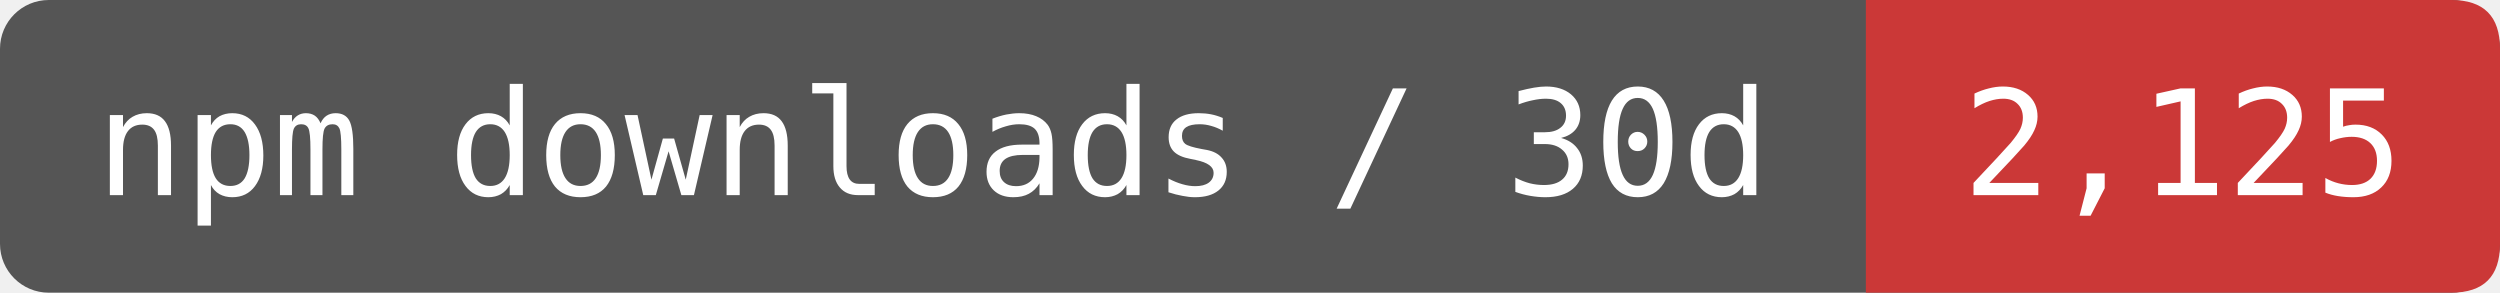
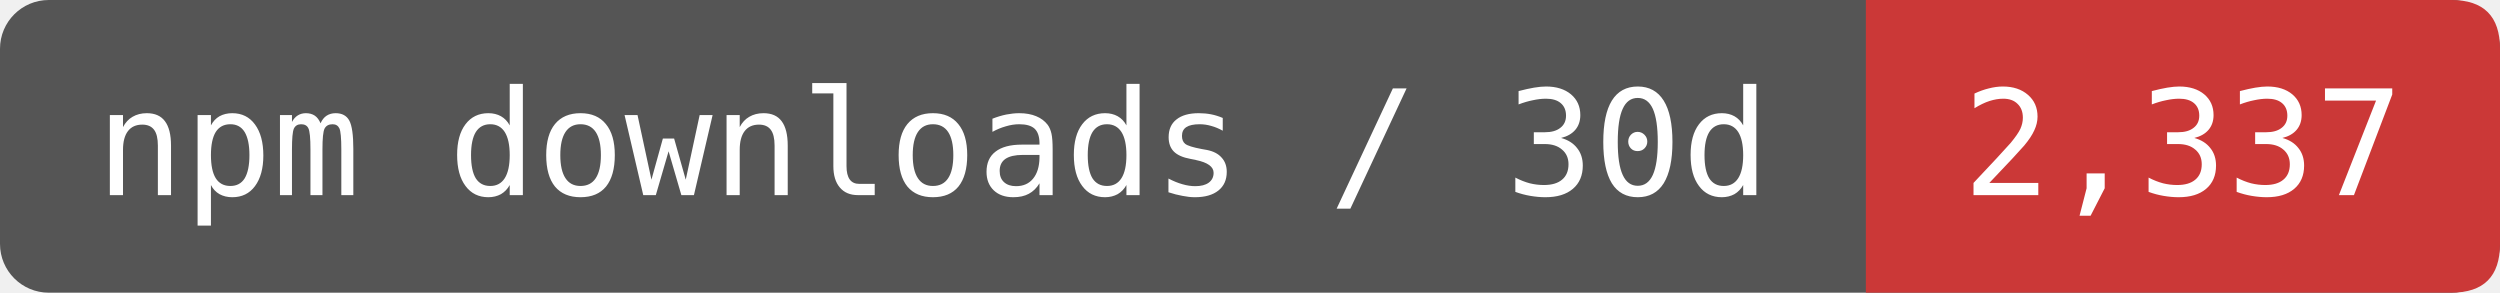
- <svg xmlns="http://www.w3.org/2000/svg" width="170.833" height="20" viewBox="0 0 205 24" role="img" aria-label="npm downloads / 30d: 2,125">
+ <svg xmlns="http://www.w3.org/2000/svg" width="170.833" height="20" viewBox="0 0 205 24" role="img" aria-label="npm downloads / 30d: 2,337">
  <rect width="205" height="24" rx="4" fill="#555" />
  <path d="M153 0H201Q205 0 205 4V20Q205 24 201 24H153Z" fill="#CB3837" />
  <g fill="#fff" font-family="DejaVu Sans Mono,monospace" font-size="12" text-anchor="middle">
    <text x="76.5" y="16">npm downloads / 30d</text>
-     <text x="179" y="16">2,125</text>
+     <text x="179" y="16">2,337</text>
  </g>
</svg>
